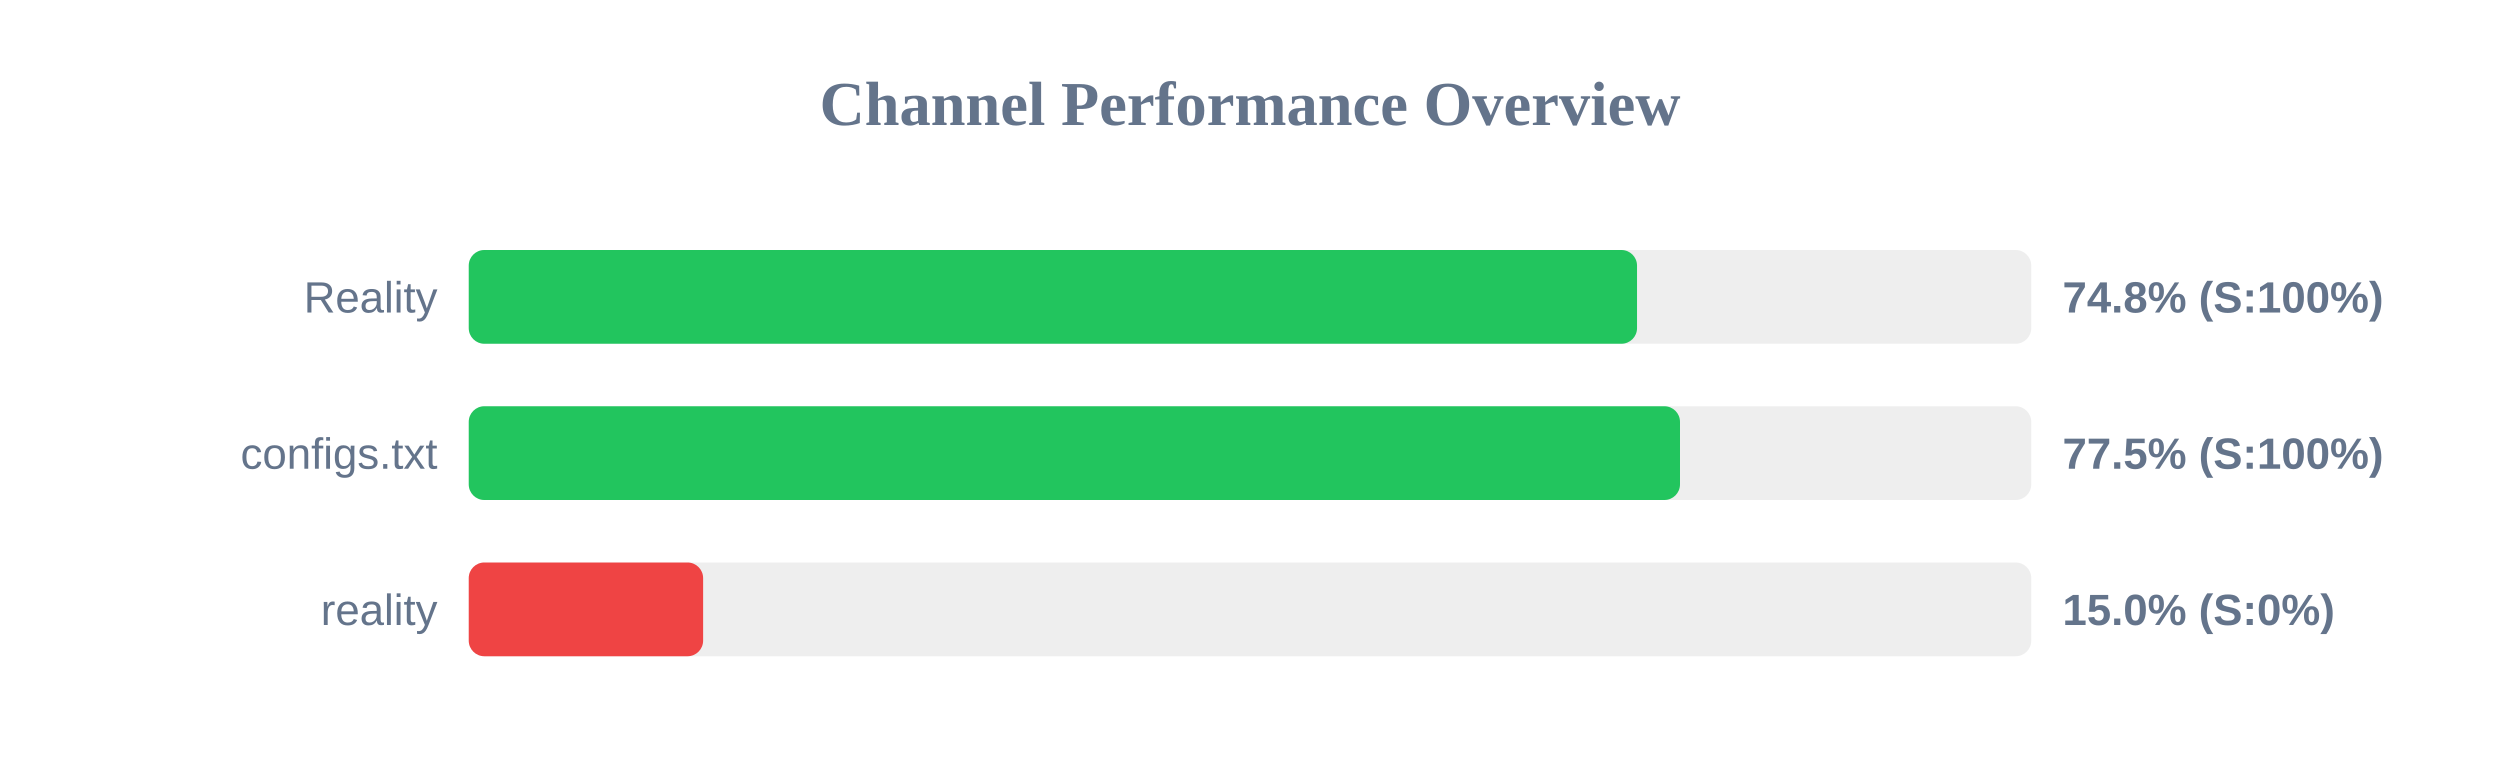
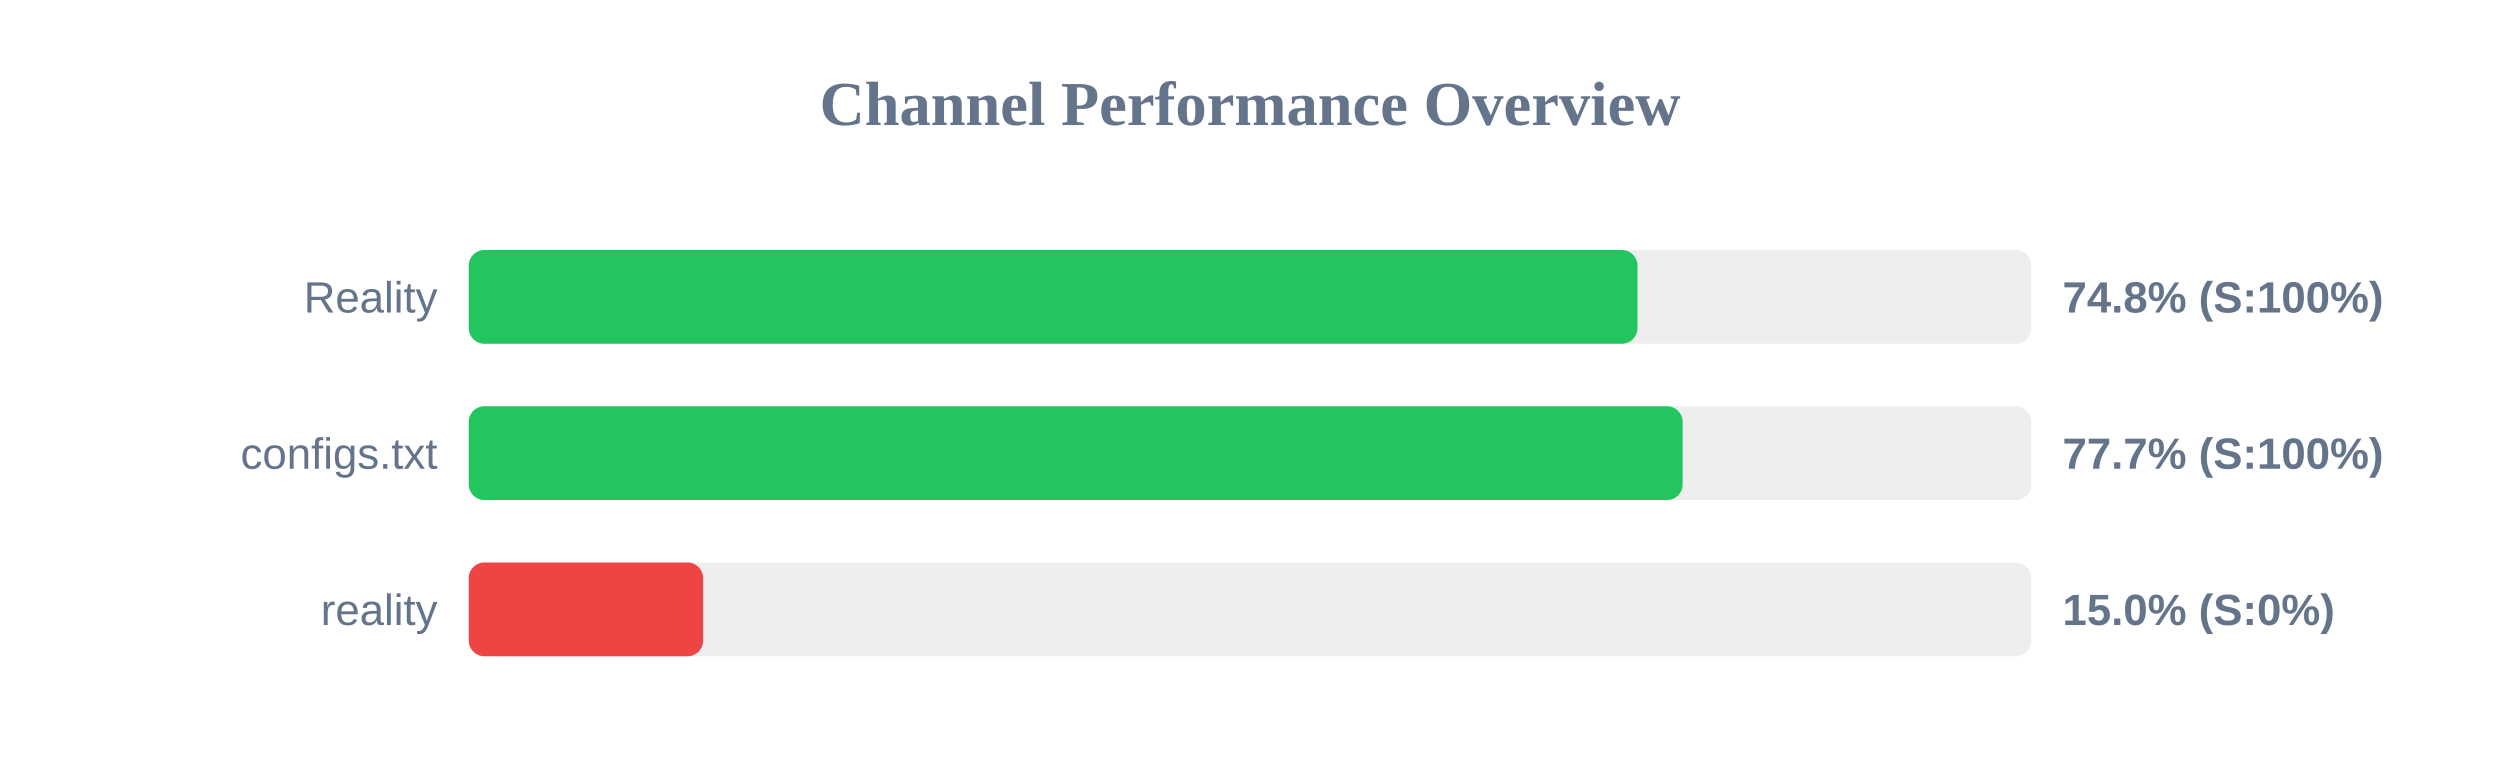
<svg xmlns="http://www.w3.org/2000/svg" width="800" height="250" version="1.1">
  <style>
        .row { font: 14px Arial; fill: #64748b; }
        .score { font: bold 14px Arial; fill: #64748b; }
    </style>
  <text x="400" y="40" text-anchor="middle" font-size="20px" font-weight="bold" fill="#64748b">Channel Performance Overview</text>
  <rect x="150" y="80" width="500" height="30" fill="#eee" rx="5" />
-   <rect x="150" y="80" width="373.85" height="30" fill="#22c55e" rx="5" />
+   <rect x="150" y="80" width="374.0" height="30" fill="#22c55e" rx="5" />
  <text x="140" y="100" text-anchor="end" class="row">Reality</text>
  <text x="660" y="100" text-anchor="start" class="score">74.8% (S:100%)</text>
  <rect x="150" y="130" width="500" height="30" fill="#eee" rx="5" />
-   <rect x="150" y="130" width="387.6" height="30" fill="#22c55e" rx="5" />
+   <rect x="150" y="130" width="388.45" height="30" fill="#22c55e" rx="5" />
  <text x="140" y="150" text-anchor="end" class="row">configs.txt</text>
-   <text x="660" y="150" text-anchor="start" class="score">77.5% (S:100%)</text>
+   <text x="660" y="150" text-anchor="start" class="score">77.7% (S:100%)</text>
  <rect x="150" y="180" width="500" height="30" fill="#eee" rx="5" />
  <rect x="150" y="180" width="75.0" height="30" fill="#ef4444" rx="5" />
  <text x="140" y="200" text-anchor="end" class="row">reality</text>
  <text x="660" y="200" text-anchor="start" class="score">15.0% (S:0%)</text>
</svg>
